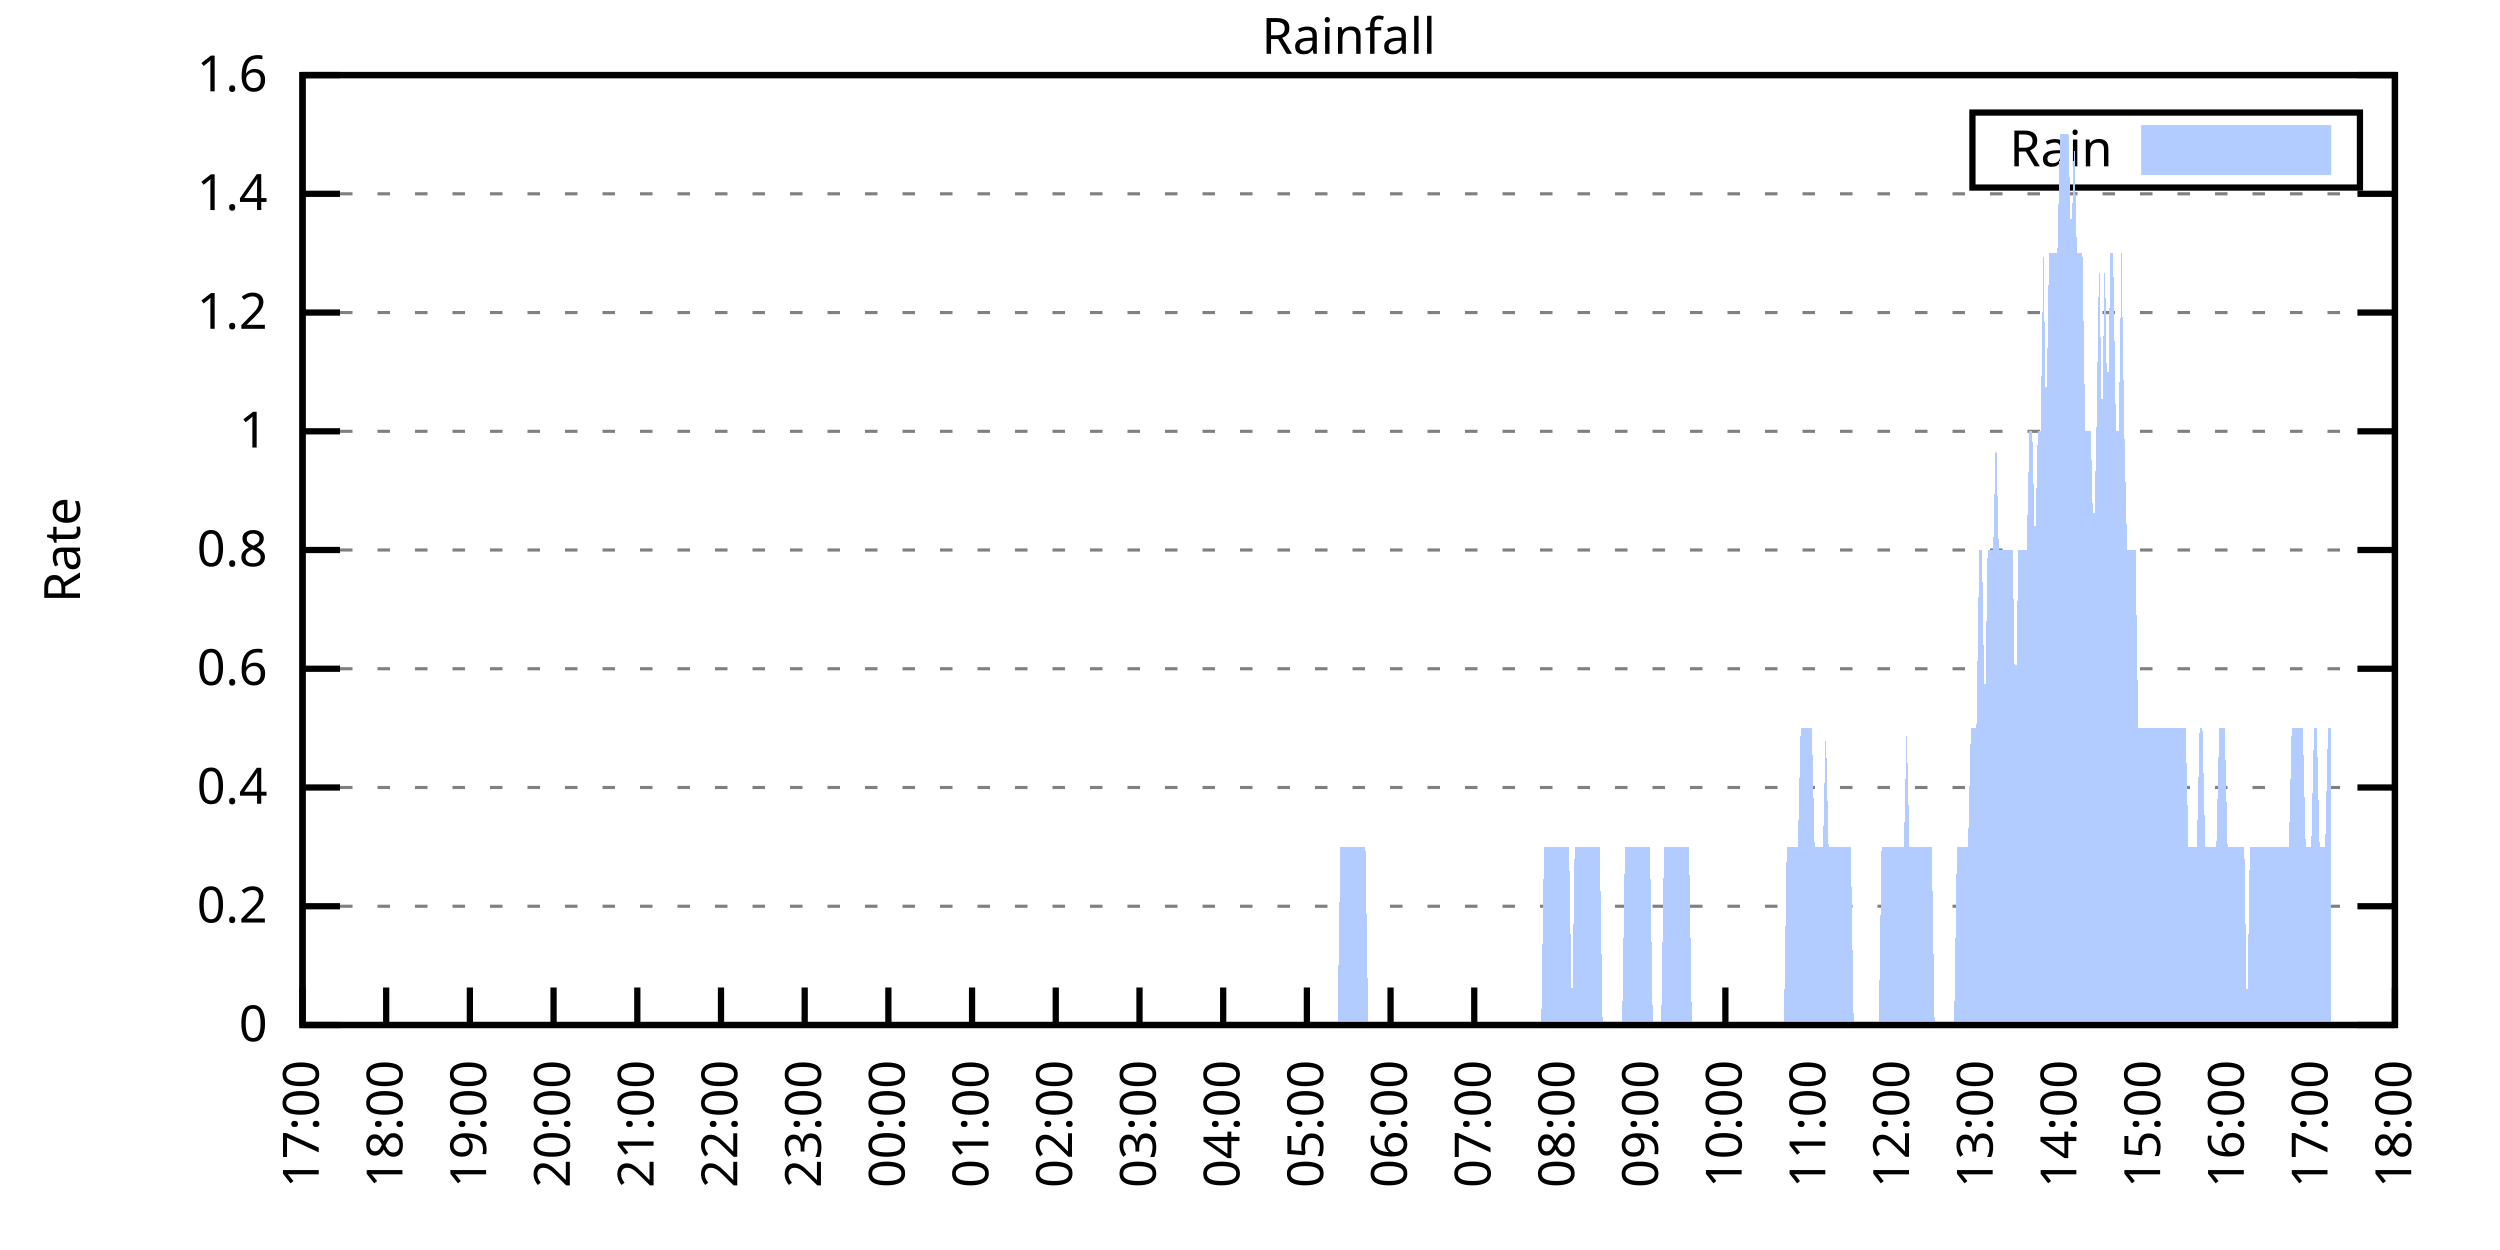
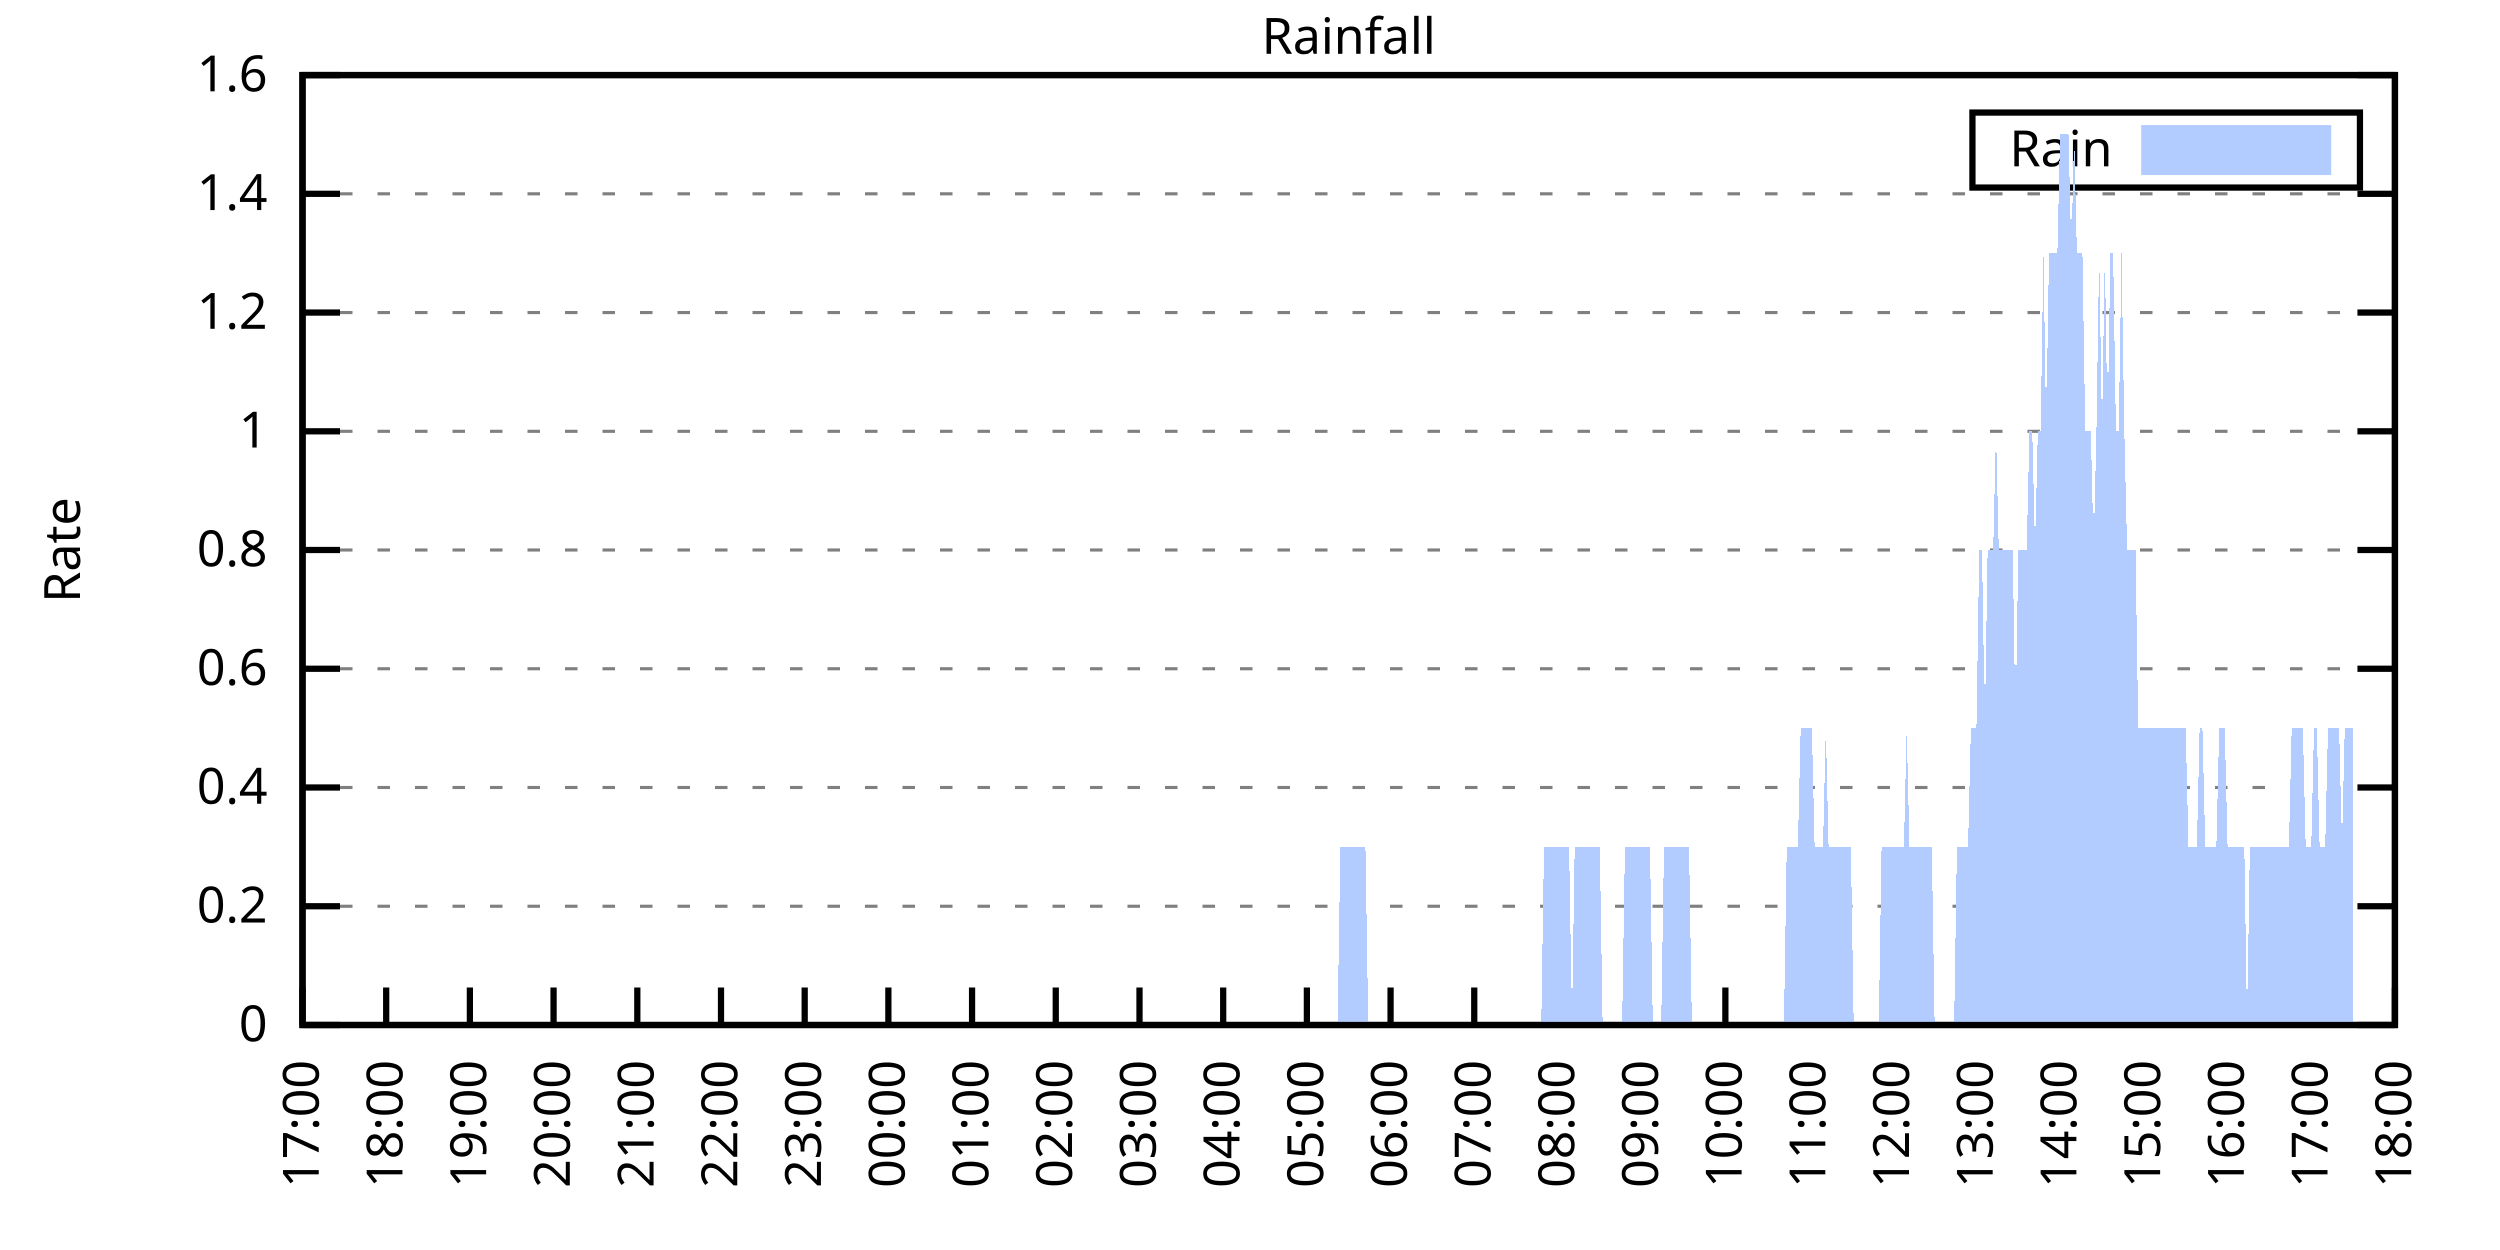
<svg xmlns="http://www.w3.org/2000/svg" xmlns:xlink="http://www.w3.org/1999/xlink" width="400" height="200" viewBox="0 0 400 200">
  <g id="gnuplot_canvas">
    <rect x="0" y="0" width="400" height="200" fill="none" />
    <defs>
      <circle id="gpDot" r="0.5" stroke-width="0.5" stroke="currentColor" />
      <path id="gpPt0" stroke-width="0.333" stroke="currentColor" d="M-1,0 h2 M0,-1 v2" />
      <path id="gpPt1" stroke-width="0.333" stroke="currentColor" d="M-1,-1 L1,1 M1,-1 L-1,1" />
      <path id="gpPt2" stroke-width="0.333" stroke="currentColor" d="M-1,0 L1,0 M0,-1 L0,1 M-1,-1 L1,1 M-1,1 L1,-1" />
      <rect id="gpPt3" stroke-width="0.333" stroke="currentColor" x="-1" y="-1" width="2" height="2" />
      <rect id="gpPt4" stroke-width="0.333" stroke="currentColor" fill="currentColor" x="-1" y="-1" width="2" height="2" />
      <circle id="gpPt5" stroke-width="0.333" stroke="currentColor" cx="0" cy="0" r="1" />
      <use xlink:href="#gpPt5" id="gpPt6" fill="currentColor" stroke="none" />
      <path id="gpPt7" stroke-width="0.333" stroke="currentColor" d="M0,-1.33 L-1.33,0.67 L1.33,0.67 z" />
      <use xlink:href="#gpPt7" id="gpPt8" fill="currentColor" stroke="none" />
      <use xlink:href="#gpPt7" id="gpPt9" stroke="currentColor" transform="rotate(180)" />
      <use xlink:href="#gpPt9" id="gpPt10" fill="currentColor" stroke="none" />
      <use xlink:href="#gpPt3" id="gpPt11" stroke="currentColor" transform="rotate(45)" />
      <use xlink:href="#gpPt11" id="gpPt12" fill="currentColor" stroke="none" />
      <path id="gpPt13" stroke-width="0.333" stroke="currentColor" d="M0,1.330 L1.265,0.411 L0.782,-1.067 L-0.782,-1.076 L-1.265,0.411 z" />
      <use xlink:href="#gpPt13" id="gpPt14" fill="currentColor" stroke="none" />
      <filter id="textbox" filterUnits="objectBoundingBox" x="0" y="0" height="1" width="1">
        <feFlood flood-color="white" flood-opacity="1" result="bgnd" />
        <feComposite in="SourceGraphic" in2="bgnd" operator="atop" />
      </filter>
      <filter id="greybox" filterUnits="objectBoundingBox" x="0" y="0" height="1" width="1">
        <feFlood flood-color="lightgrey" flood-opacity="1" result="grey" />
        <feComposite in="SourceGraphic" in2="grey" operator="atop" />
      </filter>
    </defs>
    <g fill="none" color="white" stroke="currentColor" stroke-width="1.00" stroke-linecap="butt" stroke-linejoin="miter">
</g>
    <g fill="none" color="black" stroke="currentColor" stroke-width="1.00" stroke-linecap="butt" stroke-linejoin="miter">
      <g stroke="none" shape-rendering="crispEdges">
        <polygon fill="rgb(255, 255, 255)" points="48.40,164.00 383.18,164.00 383.18,12.02 48.40,12.02 " />
      </g>
    </g>
    <g fill="none" color="black" stroke="currentColor" stroke-width="1.00" stroke-linecap="butt" stroke-linejoin="miter">
</g>
    <g fill="none" color="black" stroke="black" stroke-width="0.50" stroke-linecap="butt" stroke-linejoin="miter">
</g>
    <g fill="none" color="gray" stroke="currentColor" stroke-width="0.50" stroke-linecap="butt" stroke-linejoin="miter">
      <path stroke="gray" stroke-dasharray="2,4" class="gridline" d="M48.40,164.00 L383.19,164.00  " />
    </g>
    <g fill="none" color="gray" stroke="gray" stroke-width="1.00" stroke-linecap="butt" stroke-linejoin="miter">
</g>
    <g fill="none" color="black" stroke="currentColor" stroke-width="1.00" stroke-linecap="butt" stroke-linejoin="miter">
      <path stroke="black" d="M48.40,164.00 L54.40,164.00 M383.19,164.00 L377.19,164.00  " />
      <g transform="translate(42.80,166.60)" stroke="none" fill="black" font-family="Sans" font-size="8.00" text-anchor="end">
        <text>
          <tspan font-family="Sans"> 0</tspan>
        </text>
      </g>
    </g>
    <g fill="none" color="black" stroke="currentColor" stroke-width="1.00" stroke-linecap="butt" stroke-linejoin="miter">
</g>
    <g fill="none" color="black" stroke="black" stroke-width="0.50" stroke-linecap="butt" stroke-linejoin="miter">
</g>
    <g fill="none" color="gray" stroke="currentColor" stroke-width="0.50" stroke-linecap="butt" stroke-linejoin="miter">
      <path stroke="gray" stroke-dasharray="2,4" class="gridline" d="M48.40,145.00 L383.19,145.00  " />
    </g>
    <g fill="none" color="gray" stroke="gray" stroke-width="1.00" stroke-linecap="butt" stroke-linejoin="miter">
</g>
    <g fill="none" color="black" stroke="currentColor" stroke-width="1.00" stroke-linecap="butt" stroke-linejoin="miter">
      <path stroke="black" d="M48.40,145.00 L54.40,145.00 M383.19,145.00 L377.19,145.00  " />
      <g transform="translate(42.80,147.60)" stroke="none" fill="black" font-family="Sans" font-size="8.00" text-anchor="end">
        <text>
          <tspan font-family="Sans"> 0.2</tspan>
        </text>
      </g>
    </g>
    <g fill="none" color="black" stroke="currentColor" stroke-width="1.00" stroke-linecap="butt" stroke-linejoin="miter">
</g>
    <g fill="none" color="black" stroke="black" stroke-width="0.50" stroke-linecap="butt" stroke-linejoin="miter">
</g>
    <g fill="none" color="gray" stroke="currentColor" stroke-width="0.50" stroke-linecap="butt" stroke-linejoin="miter">
      <path stroke="gray" stroke-dasharray="2,4" class="gridline" d="M48.40,126.00 L383.19,126.00  " />
    </g>
    <g fill="none" color="gray" stroke="gray" stroke-width="1.00" stroke-linecap="butt" stroke-linejoin="miter">
</g>
    <g fill="none" color="black" stroke="currentColor" stroke-width="1.00" stroke-linecap="butt" stroke-linejoin="miter">
      <path stroke="black" d="M48.40,126.00 L54.40,126.00 M383.19,126.00 L377.19,126.00  " />
      <g transform="translate(42.80,128.60)" stroke="none" fill="black" font-family="Sans" font-size="8.00" text-anchor="end">
        <text>
          <tspan font-family="Sans"> 0.4</tspan>
        </text>
      </g>
    </g>
    <g fill="none" color="black" stroke="currentColor" stroke-width="1.00" stroke-linecap="butt" stroke-linejoin="miter">
</g>
    <g fill="none" color="black" stroke="black" stroke-width="0.50" stroke-linecap="butt" stroke-linejoin="miter">
</g>
    <g fill="none" color="gray" stroke="currentColor" stroke-width="0.50" stroke-linecap="butt" stroke-linejoin="miter">
      <path stroke="gray" stroke-dasharray="2,4" class="gridline" d="M48.40,107.00 L383.19,107.00  " />
    </g>
    <g fill="none" color="gray" stroke="gray" stroke-width="1.00" stroke-linecap="butt" stroke-linejoin="miter">
</g>
    <g fill="none" color="black" stroke="currentColor" stroke-width="1.00" stroke-linecap="butt" stroke-linejoin="miter">
      <path stroke="black" d="M48.40,107.00 L54.40,107.00 M383.19,107.00 L377.19,107.00  " />
      <g transform="translate(42.80,109.60)" stroke="none" fill="black" font-family="Sans" font-size="8.00" text-anchor="end">
        <text>
          <tspan font-family="Sans"> 0.6</tspan>
        </text>
      </g>
    </g>
    <g fill="none" color="black" stroke="currentColor" stroke-width="1.00" stroke-linecap="butt" stroke-linejoin="miter">
</g>
    <g fill="none" color="black" stroke="black" stroke-width="0.50" stroke-linecap="butt" stroke-linejoin="miter">
</g>
    <g fill="none" color="gray" stroke="currentColor" stroke-width="0.50" stroke-linecap="butt" stroke-linejoin="miter">
      <path stroke="gray" stroke-dasharray="2,4" class="gridline" d="M48.40,88.00 L383.19,88.00  " />
    </g>
    <g fill="none" color="gray" stroke="gray" stroke-width="1.00" stroke-linecap="butt" stroke-linejoin="miter">
</g>
    <g fill="none" color="black" stroke="currentColor" stroke-width="1.00" stroke-linecap="butt" stroke-linejoin="miter">
      <path stroke="black" d="M48.40,88.00 L54.40,88.00 M383.19,88.00 L377.19,88.00  " />
      <g transform="translate(42.80,90.60)" stroke="none" fill="black" font-family="Sans" font-size="8.00" text-anchor="end">
        <text>
          <tspan font-family="Sans"> 0.8</tspan>
        </text>
      </g>
    </g>
    <g fill="none" color="black" stroke="currentColor" stroke-width="1.00" stroke-linecap="butt" stroke-linejoin="miter">
</g>
    <g fill="none" color="black" stroke="black" stroke-width="0.50" stroke-linecap="butt" stroke-linejoin="miter">
</g>
    <g fill="none" color="gray" stroke="currentColor" stroke-width="0.50" stroke-linecap="butt" stroke-linejoin="miter">
      <path stroke="gray" stroke-dasharray="2,4" class="gridline" d="M48.40,69.01 L383.19,69.01  " />
    </g>
    <g fill="none" color="gray" stroke="gray" stroke-width="1.00" stroke-linecap="butt" stroke-linejoin="miter">
</g>
    <g fill="none" color="black" stroke="currentColor" stroke-width="1.00" stroke-linecap="butt" stroke-linejoin="miter">
      <path stroke="black" d="M48.40,69.01 L54.40,69.01 M383.19,69.01 L377.19,69.01  " />
      <g transform="translate(42.80,71.61)" stroke="none" fill="black" font-family="Sans" font-size="8.00" text-anchor="end">
        <text>
          <tspan font-family="Sans"> 1</tspan>
        </text>
      </g>
    </g>
    <g fill="none" color="black" stroke="currentColor" stroke-width="1.00" stroke-linecap="butt" stroke-linejoin="miter">
</g>
    <g fill="none" color="black" stroke="black" stroke-width="0.50" stroke-linecap="butt" stroke-linejoin="miter">
</g>
    <g fill="none" color="gray" stroke="currentColor" stroke-width="0.50" stroke-linecap="butt" stroke-linejoin="miter">
      <path stroke="gray" stroke-dasharray="2,4" class="gridline" d="M48.40,50.01 L383.19,50.01  " />
    </g>
    <g fill="none" color="gray" stroke="gray" stroke-width="1.00" stroke-linecap="butt" stroke-linejoin="miter">
</g>
    <g fill="none" color="black" stroke="currentColor" stroke-width="1.00" stroke-linecap="butt" stroke-linejoin="miter">
      <path stroke="black" d="M48.40,50.01 L54.40,50.01 M383.19,50.01 L377.19,50.01  " />
      <g transform="translate(42.80,52.61)" stroke="none" fill="black" font-family="Sans" font-size="8.00" text-anchor="end">
        <text>
          <tspan font-family="Sans"> 1.2</tspan>
        </text>
      </g>
    </g>
    <g fill="none" color="black" stroke="currentColor" stroke-width="1.00" stroke-linecap="butt" stroke-linejoin="miter">
</g>
    <g fill="none" color="black" stroke="black" stroke-width="0.50" stroke-linecap="butt" stroke-linejoin="miter">
</g>
    <g fill="none" color="gray" stroke="currentColor" stroke-width="0.50" stroke-linecap="butt" stroke-linejoin="miter">
      <path stroke="gray" stroke-dasharray="2,4" class="gridline" d="M48.40,31.01 L383.19,31.01  " />
    </g>
    <g fill="none" color="gray" stroke="gray" stroke-width="1.00" stroke-linecap="butt" stroke-linejoin="miter">
</g>
    <g fill="none" color="black" stroke="currentColor" stroke-width="1.00" stroke-linecap="butt" stroke-linejoin="miter">
      <path stroke="black" d="M48.40,31.01 L54.40,31.01 M383.19,31.01 L377.19,31.01  " />
      <g transform="translate(42.80,33.61)" stroke="none" fill="black" font-family="Sans" font-size="8.00" text-anchor="end">
        <text>
          <tspan font-family="Sans"> 1.4</tspan>
        </text>
      </g>
    </g>
    <g fill="none" color="black" stroke="currentColor" stroke-width="1.00" stroke-linecap="butt" stroke-linejoin="miter">
</g>
    <g fill="none" color="black" stroke="black" stroke-width="0.50" stroke-linecap="butt" stroke-linejoin="miter">
</g>
    <g fill="none" color="gray" stroke="currentColor" stroke-width="0.50" stroke-linecap="butt" stroke-linejoin="miter">
      <path stroke="gray" stroke-dasharray="2,4" class="gridline" d="M48.40,12.01 L383.19,12.01  " />
    </g>
    <g fill="none" color="gray" stroke="gray" stroke-width="1.00" stroke-linecap="butt" stroke-linejoin="miter">
</g>
    <g fill="none" color="black" stroke="currentColor" stroke-width="1.00" stroke-linecap="butt" stroke-linejoin="miter">
      <path stroke="black" d="M48.40,12.01 L54.40,12.01 M383.19,12.01 L377.19,12.01  " />
      <g transform="translate(42.80,14.61)" stroke="none" fill="black" font-family="Sans" font-size="8.00" text-anchor="end">
        <text>
          <tspan font-family="Sans"> 1.6</tspan>
        </text>
      </g>
    </g>
    <g fill="none" color="black" stroke="currentColor" stroke-width="1.00" stroke-linecap="butt" stroke-linejoin="miter">
      <path stroke="black" d="M48.40,164.00 L48.40,158.00  " />
      <g transform="translate(51.00,169.60) rotate(270.00)" stroke="none" fill="black" font-family="Sans" font-size="8.00" text-anchor="end">
        <text>
          <tspan font-family="Sans">17:00</tspan>
        </text>
      </g>
    </g>
    <g fill="none" color="black" stroke="currentColor" stroke-width="1.00" stroke-linecap="butt" stroke-linejoin="miter">
      <path stroke="black" d="M61.79,164.00 L61.79,158.00  " />
      <g transform="translate(64.39,169.60) rotate(270.00)" stroke="none" fill="black" font-family="Sans" font-size="8.00" text-anchor="end">
        <text>
          <tspan font-family="Sans">18:00</tspan>
        </text>
      </g>
    </g>
    <g fill="none" color="black" stroke="currentColor" stroke-width="1.00" stroke-linecap="butt" stroke-linejoin="miter">
      <path stroke="black" d="M75.18,164.00 L75.18,158.00  " />
      <g transform="translate(77.78,169.60) rotate(270.00)" stroke="none" fill="black" font-family="Sans" font-size="8.00" text-anchor="end">
        <text>
          <tspan font-family="Sans">19:00</tspan>
        </text>
      </g>
    </g>
    <g fill="none" color="black" stroke="currentColor" stroke-width="1.00" stroke-linecap="butt" stroke-linejoin="miter">
      <path stroke="black" d="M88.57,164.00 L88.57,158.00  " />
      <g transform="translate(91.17,169.60) rotate(270.00)" stroke="none" fill="black" font-family="Sans" font-size="8.00" text-anchor="end">
        <text>
          <tspan font-family="Sans">20:00</tspan>
        </text>
      </g>
    </g>
    <g fill="none" color="black" stroke="currentColor" stroke-width="1.00" stroke-linecap="butt" stroke-linejoin="miter">
      <path stroke="black" d="M101.97,164.00 L101.97,158.00  " />
      <g transform="translate(104.57,169.60) rotate(270.00)" stroke="none" fill="black" font-family="Sans" font-size="8.00" text-anchor="end">
        <text>
          <tspan font-family="Sans">21:00</tspan>
        </text>
      </g>
    </g>
    <g fill="none" color="black" stroke="currentColor" stroke-width="1.00" stroke-linecap="butt" stroke-linejoin="miter">
      <path stroke="black" d="M115.36,164.00 L115.36,158.00  " />
      <g transform="translate(117.96,169.60) rotate(270.00)" stroke="none" fill="black" font-family="Sans" font-size="8.00" text-anchor="end">
        <text>
          <tspan font-family="Sans">22:00</tspan>
        </text>
      </g>
    </g>
    <g fill="none" color="black" stroke="currentColor" stroke-width="1.00" stroke-linecap="butt" stroke-linejoin="miter">
      <path stroke="black" d="M128.75,164.00 L128.75,158.00  " />
      <g transform="translate(131.35,169.60) rotate(270.00)" stroke="none" fill="black" font-family="Sans" font-size="8.00" text-anchor="end">
        <text>
          <tspan font-family="Sans">23:00</tspan>
        </text>
      </g>
    </g>
    <g fill="none" color="black" stroke="currentColor" stroke-width="1.00" stroke-linecap="butt" stroke-linejoin="miter">
      <path stroke="black" d="M142.14,164.00 L142.14,158.00  " />
      <g transform="translate(144.74,169.60) rotate(270.00)" stroke="none" fill="black" font-family="Sans" font-size="8.00" text-anchor="end">
        <text>
          <tspan font-family="Sans">00:00</tspan>
        </text>
      </g>
    </g>
    <g fill="none" color="black" stroke="currentColor" stroke-width="1.00" stroke-linecap="butt" stroke-linejoin="miter">
      <path stroke="black" d="M155.53,164.00 L155.53,158.00  " />
      <g transform="translate(158.13,169.60) rotate(270.00)" stroke="none" fill="black" font-family="Sans" font-size="8.00" text-anchor="end">
        <text>
          <tspan font-family="Sans">01:00</tspan>
        </text>
      </g>
    </g>
    <g fill="none" color="black" stroke="currentColor" stroke-width="1.00" stroke-linecap="butt" stroke-linejoin="miter">
      <path stroke="black" d="M168.92,164.00 L168.92,158.00  " />
      <g transform="translate(171.52,169.60) rotate(270.00)" stroke="none" fill="black" font-family="Sans" font-size="8.00" text-anchor="end">
        <text>
          <tspan font-family="Sans">02:00</tspan>
        </text>
      </g>
    </g>
    <g fill="none" color="black" stroke="currentColor" stroke-width="1.00" stroke-linecap="butt" stroke-linejoin="miter">
      <path stroke="black" d="M182.32,164.00 L182.32,158.00  " />
      <g transform="translate(184.92,169.60) rotate(270.00)" stroke="none" fill="black" font-family="Sans" font-size="8.00" text-anchor="end">
        <text>
          <tspan font-family="Sans">03:00</tspan>
        </text>
      </g>
    </g>
    <g fill="none" color="black" stroke="currentColor" stroke-width="1.00" stroke-linecap="butt" stroke-linejoin="miter">
      <path stroke="black" d="M195.71,164.00 L195.71,158.00  " />
      <g transform="translate(198.31,169.60) rotate(270.00)" stroke="none" fill="black" font-family="Sans" font-size="8.00" text-anchor="end">
        <text>
          <tspan font-family="Sans">04:00</tspan>
        </text>
      </g>
    </g>
    <g fill="none" color="black" stroke="currentColor" stroke-width="1.00" stroke-linecap="butt" stroke-linejoin="miter">
      <path stroke="black" d="M209.10,164.00 L209.10,158.00  " />
      <g transform="translate(211.70,169.60) rotate(270.00)" stroke="none" fill="black" font-family="Sans" font-size="8.00" text-anchor="end">
        <text>
          <tspan font-family="Sans">05:00</tspan>
        </text>
      </g>
    </g>
    <g fill="none" color="black" stroke="currentColor" stroke-width="1.00" stroke-linecap="butt" stroke-linejoin="miter">
      <path stroke="black" d="M222.49,164.00 L222.49,158.00  " />
      <g transform="translate(225.09,169.60) rotate(270.00)" stroke="none" fill="black" font-family="Sans" font-size="8.00" text-anchor="end">
        <text>
          <tspan font-family="Sans">06:00</tspan>
        </text>
      </g>
    </g>
    <g fill="none" color="black" stroke="currentColor" stroke-width="1.00" stroke-linecap="butt" stroke-linejoin="miter">
      <path stroke="black" d="M235.88,164.00 L235.88,158.00  " />
      <g transform="translate(238.48,169.60) rotate(270.00)" stroke="none" fill="black" font-family="Sans" font-size="8.00" text-anchor="end">
        <text>
          <tspan font-family="Sans">07:00</tspan>
        </text>
      </g>
    </g>
    <g fill="none" color="black" stroke="currentColor" stroke-width="1.00" stroke-linecap="butt" stroke-linejoin="miter">
      <path stroke="black" d="M249.27,164.00 L249.27,158.00  " />
      <g transform="translate(251.87,169.60) rotate(270.00)" stroke="none" fill="black" font-family="Sans" font-size="8.00" text-anchor="end">
        <text>
          <tspan font-family="Sans">08:00</tspan>
        </text>
      </g>
    </g>
    <g fill="none" color="black" stroke="currentColor" stroke-width="1.00" stroke-linecap="butt" stroke-linejoin="miter">
      <path stroke="black" d="M262.67,164.00 L262.67,158.00  " />
      <g transform="translate(265.27,169.60) rotate(270.00)" stroke="none" fill="black" font-family="Sans" font-size="8.00" text-anchor="end">
        <text>
          <tspan font-family="Sans">09:00</tspan>
        </text>
      </g>
    </g>
    <g fill="none" color="black" stroke="currentColor" stroke-width="1.00" stroke-linecap="butt" stroke-linejoin="miter">
      <path stroke="black" d="M276.06,164.00 L276.06,158.00  " />
      <g transform="translate(278.66,169.60) rotate(270.00)" stroke="none" fill="black" font-family="Sans" font-size="8.00" text-anchor="end">
        <text>
          <tspan font-family="Sans">10:00</tspan>
        </text>
      </g>
    </g>
    <g fill="none" color="black" stroke="currentColor" stroke-width="1.00" stroke-linecap="butt" stroke-linejoin="miter">
      <path stroke="black" d="M289.45,164.00 L289.45,158.00  " />
      <g transform="translate(292.05,169.60) rotate(270.00)" stroke="none" fill="black" font-family="Sans" font-size="8.00" text-anchor="end">
        <text>
          <tspan font-family="Sans">11:00</tspan>
        </text>
      </g>
    </g>
    <g fill="none" color="black" stroke="currentColor" stroke-width="1.00" stroke-linecap="butt" stroke-linejoin="miter">
      <path stroke="black" d="M302.84,164.00 L302.84,158.00  " />
      <g transform="translate(305.44,169.60) rotate(270.00)" stroke="none" fill="black" font-family="Sans" font-size="8.00" text-anchor="end">
        <text>
          <tspan font-family="Sans">12:00</tspan>
        </text>
      </g>
    </g>
    <g fill="none" color="black" stroke="currentColor" stroke-width="1.00" stroke-linecap="butt" stroke-linejoin="miter">
      <path stroke="black" d="M316.23,164.00 L316.23,158.00  " />
      <g transform="translate(318.83,169.60) rotate(270.00)" stroke="none" fill="black" font-family="Sans" font-size="8.00" text-anchor="end">
        <text>
          <tspan font-family="Sans">13:00</tspan>
        </text>
      </g>
    </g>
    <g fill="none" color="black" stroke="currentColor" stroke-width="1.00" stroke-linecap="butt" stroke-linejoin="miter">
      <path stroke="black" d="M329.62,164.00 L329.62,158.00  " />
      <g transform="translate(332.22,169.60) rotate(270.00)" stroke="none" fill="black" font-family="Sans" font-size="8.00" text-anchor="end">
        <text>
          <tspan font-family="Sans">14:00</tspan>
        </text>
      </g>
    </g>
    <g fill="none" color="black" stroke="currentColor" stroke-width="1.00" stroke-linecap="butt" stroke-linejoin="miter">
      <path stroke="black" d="M343.02,164.00 L343.02,158.00  " />
      <g transform="translate(345.62,169.60) rotate(270.00)" stroke="none" fill="black" font-family="Sans" font-size="8.00" text-anchor="end">
        <text>
          <tspan font-family="Sans">15:00</tspan>
        </text>
      </g>
    </g>
    <g fill="none" color="black" stroke="currentColor" stroke-width="1.00" stroke-linecap="butt" stroke-linejoin="miter">
      <path stroke="black" d="M356.41,164.00 L356.41,158.00  " />
      <g transform="translate(359.01,169.60) rotate(270.00)" stroke="none" fill="black" font-family="Sans" font-size="8.00" text-anchor="end">
        <text>
          <tspan font-family="Sans">16:00</tspan>
        </text>
      </g>
    </g>
    <g fill="none" color="black" stroke="currentColor" stroke-width="1.00" stroke-linecap="butt" stroke-linejoin="miter">
      <path stroke="black" d="M369.80,164.00 L369.80,158.00  " />
      <g transform="translate(372.40,169.60) rotate(270.00)" stroke="none" fill="black" font-family="Sans" font-size="8.00" text-anchor="end">
        <text>
          <tspan font-family="Sans">17:00</tspan>
        </text>
      </g>
    </g>
    <g fill="none" color="black" stroke="currentColor" stroke-width="1.00" stroke-linecap="butt" stroke-linejoin="miter">
      <path stroke="black" d="M383.19,164.00 L383.19,158.00  " />
      <g transform="translate(385.79,169.60) rotate(270.00)" stroke="none" fill="black" font-family="Sans" font-size="8.00" text-anchor="end">
        <text>
          <tspan font-family="Sans">18:00</tspan>
        </text>
      </g>
    </g>
    <g fill="none" color="black" stroke="currentColor" stroke-width="1.00" stroke-linecap="butt" stroke-linejoin="miter">
</g>
    <g fill="none" color="black" stroke="currentColor" stroke-width="1.00" stroke-linecap="butt" stroke-linejoin="miter">
      <path stroke="black" d="M48.40,12.01 L48.40,164.00 L383.19,164.00 L383.19,12.01 L48.40,12.01 Z  " />
    </g>
    <g fill="none" color="black" stroke="currentColor" stroke-width="1.00" stroke-linecap="butt" stroke-linejoin="miter">
</g>
    <g fill="none" color="black" stroke="currentColor" stroke-width="1.00" stroke-linecap="butt" stroke-linejoin="miter">
      <path stroke="black" d="M315.59,30.01 L315.59,18.01 L377.59,18.01 L377.59,30.01 L315.59,30.01 Z  " />
    </g>
    <g id="Rainfall_plot_1">
      <g fill="none" color="white" stroke="black" stroke-width="2.00" stroke-linecap="butt" stroke-linejoin="miter">
</g>
      <g fill="none" color="black" stroke="currentColor" stroke-width="2.00" stroke-linecap="butt" stroke-linejoin="miter">
        <g transform="translate(337.99,26.61)" stroke="none" fill="black" font-family="Sans" font-size="8.00" text-anchor="end">
          <text>
            <tspan font-family="Sans">Rain</tspan>
          </text>
        </g>
      </g>
      <g fill="none" color="black" stroke="currentColor" stroke-width="2.00" stroke-linecap="butt" stroke-linejoin="miter">
        <g stroke="none" shape-rendering="crispEdges">
          <polygon fill="rgb(178, 204, 255)" points="343.59,27.01 371.99,27.01 371.99,21.01 343.59,21.01 " />
        </g>
        <path stroke="rgb(178, 204, 255)" d="M343.59,27.01 L371.99,27.01 L371.99,21.01 L343.59,21.01 L343.59,27.01 Z  " />
      </g>
      <g fill="none" color="black" stroke="currentColor" stroke-width="2.00" stroke-linecap="butt" stroke-linejoin="miter">
        <g stroke="none" shape-rendering="crispEdges">
-           <polygon fill="rgb(178, 204, 255)" points="51.97,164.00 52.42,164.00 52.86,164.00 53.31,164.00 53.76,164.00 54.20,164.00 54.65,164.00 55.10,164.00 55.54,164.00 55.99,164.00 56.43,164.00 56.88,164.00 57.33,164.00 57.77,164.00 58.22,164.00 58.67,164.00 59.11,164.00 59.56,164.00 60.01,164.00 60.45,164.00 60.90,164.00 61.35,164.00 61.79,164.00 62.24,164.00 62.68,164.00 63.13,164.00 63.58,164.00 64.02,164.00 64.47,164.00 64.92,164.00 65.36,164.00 65.81,164.00 66.26,164.00 66.70,164.00 67.15,164.00 67.59,164.00 68.04,164.00 68.49,164.00 68.93,164.00 69.38,164.00 69.83,164.00 70.27,164.00 70.72,164.00 71.17,164.00 71.61,164.00 72.06,164.00 72.50,164.00 72.95,164.00 73.40,164.00 73.84,164.00 74.29,164.00 74.74,164.00 75.18,164.00 75.63,164.00 76.08,164.00 76.52,164.00 76.97,164.00 77.42,164.00 77.86,164.00 78.31,164.00 78.75,164.00 79.20,164.00 79.65,164.00 80.09,164.00 80.54,164.00 80.99,164.00 81.43,164.00 81.88,164.00 82.33,164.00 82.77,164.00 83.22,164.00 83.66,164.00 84.11,164.00 84.56,164.00 85.00,164.00 85.45,164.00 85.90,164.00 86.34,164.00 86.79,164.00 87.24,164.00 87.68,164.00 88.13,164.00 88.57,164.00 89.02,164.00 89.47,164.00 89.91,164.00 90.36,164.00 90.81,164.00 91.25,164.00 91.70,164.00 92.15,164.00 92.59,164.00 93.04,164.00 93.49,164.00 93.93,164.00 94.38,164.00 94.82,164.00 95.27,164.00 95.72,164.00 96.16,164.00 96.61,164.00 97.06,164.00 97.50,164.00 97.95,164.00 98.40,164.00 98.84,164.00 99.29,164.00 99.73,164.00 100.18,164.00 100.63,164.00 101.07,164.00 101.52,164.00 101.97,164.00 102.41,164.00 102.86,164.00 103.31,164.00 103.75,164.00 104.20,164.00 104.64,164.00 105.09,164.00 105.54,164.00 105.98,164.00 106.43,164.00 106.88,164.00 107.32,164.00 107.77,164.00 108.22,164.00 108.66,164.00 109.11,164.00 109.55,164.00 110.00,164.00 110.45,164.00 110.89,164.00 111.34,164.00 111.79,164.00 112.23,164.00 112.68,164.00 113.13,164.00 113.57,164.00 114.02,164.00 114.47,164.00 114.91,164.00 115.36,164.00 115.80,164.00 116.25,164.00 116.70,164.00 117.14,164.00 117.59,164.00 118.04,164.00 118.48,164.00 118.93,164.00 119.38,164.00 119.82,164.00 120.27,164.00 120.71,164.00 121.16,164.00 121.61,164.00 122.05,164.00 122.50,164.00 122.95,164.00 123.39,164.00 123.84,164.00 124.29,164.00 124.73,164.00 125.18,164.00 125.62,164.00 126.07,164.00 126.52,164.00 126.96,164.00 127.41,164.00 127.86,164.00 128.30,164.00 128.75,164.00 129.20,164.00 129.64,164.00 130.09,164.00 130.54,164.00 130.98,164.00 131.43,164.00 131.87,164.00 132.32,164.00 132.77,164.00 133.21,164.00 133.66,164.00 134.11,164.00 134.55,164.00 135.00,164.00 135.45,164.00 135.89,164.00 136.34,164.00 136.78,164.00 137.23,164.00 137.68,164.00 138.12,164.00 138.57,164.00 139.02,164.00 139.46,164.00 139.91,164.00 140.36,164.00 140.80,164.00 141.25,164.00 141.69,164.00 142.14,164.00 142.59,164.00 143.03,164.00 143.48,164.00 143.93,164.00 144.37,164.00 144.82,164.00 145.27,164.00 145.71,164.00 146.16,164.00 146.61,164.00 147.05,164.00 147.50,164.00 147.94,164.00 148.39,164.00 148.84,164.00 149.28,164.00 149.73,164.00 150.18,164.00 150.62,164.00 151.07,164.00 151.52,164.00 151.96,164.00 152.41,164.00 152.85,164.00 153.30,164.00 153.75,164.00 154.19,164.00 154.64,164.00 155.09,164.00 155.53,164.00 155.98,164.00 156.43,164.00 156.87,164.00 157.32,164.00 157.76,164.00 158.21,164.00 158.66,164.00 159.10,164.00 159.55,164.00 160.00,164.00 160.44,164.00 160.89,164.00 161.34,164.00 161.78,164.00 162.23,164.00 162.67,164.00 163.12,164.00 163.57,164.00 164.01,164.00 164.46,164.00 164.91,164.00 165.35,164.00 165.80,164.00 166.25,164.00 166.69,164.00 167.14,164.00 167.59,164.00 168.03,164.00 168.48,164.00 168.92,164.00 169.37,164.00 169.82,164.00 170.26,164.00 170.71,164.00 171.16,164.00 171.60,164.00 172.05,164.00 172.50,164.00 172.94,164.00 173.39,164.00 173.83,164.00 174.28,164.00 174.73,164.00 175.17,164.00 175.62,164.00 176.07,164.00 176.51,164.00 176.96,164.00 177.41,164.00 177.85,164.00 178.30,164.00 178.74,164.00 179.19,164.00 179.64,164.00 180.08,164.00 180.53,164.00 180.98,164.00 181.42,164.00 181.87,164.00 182.32,164.00 182.76,164.00 183.21,164.00 183.66,164.00 184.10,164.00 184.55,164.00 184.99,164.00 185.44,164.00 185.89,164.00 186.33,164.00 186.78,164.00 187.23,164.00 187.67,164.00 188.12,164.00 188.57,164.00 189.01,164.00 189.46,164.00 189.90,164.00 190.35,164.00 190.80,164.00 191.24,164.00 191.69,164.00 192.14,164.00 192.58,164.00 193.03,164.00 193.48,164.00 193.92,164.00 194.37,164.00 194.81,164.00 195.26,164.00 195.71,164.00 196.15,164.00 196.60,164.00 197.05,164.00 197.49,164.00 197.94,164.00 198.39,164.00 198.83,164.00 199.28,164.00 199.73,164.00 200.17,164.00 200.62,164.00 201.06,164.00 201.51,164.00 201.96,164.00 202.40,164.00 202.85,164.00 203.30,164.00 203.74,164.00 204.19,164.00 204.64,164.00 205.08,164.00 205.53,164.00 205.97,164.00 206.42,164.00 206.87,164.00 207.31,164.00 207.76,164.00 208.21,164.00 208.65,164.00 209.10,164.00 209.55,164.00 209.99,164.00 210.44,164.00 210.88,164.00 211.33,164.00 211.78,164.00 212.22,164.00 212.67,164.00 213.12,164.00 213.56,164.00 214.01,164.00 214.46,135.50 214.90,135.50 215.35,135.50 215.80,135.50 216.24,135.50 216.69,135.50 217.13,135.50 217.58,135.50 218.03,135.50 218.47,135.50 218.92,164.00 219.37,164.00 219.81,164.00 220.26,164.00 220.71,164.00 221.15,164.00 221.60,164.00 222.04,164.00 222.49,164.00 222.94,164.00 223.38,164.00 223.83,164.00 224.28,164.00 224.72,164.00 225.17,164.00 225.62,164.00 226.06,164.00 226.51,164.00 226.95,164.00 227.40,164.00 227.85,164.00 228.29,164.00 228.74,164.00 229.19,164.00 229.63,164.00 230.08,164.00 230.53,164.00 230.97,164.00 231.42,164.00 231.86,164.00 232.31,164.00 232.76,164.00 233.20,164.00 233.65,164.00 234.10,164.00 234.54,164.00 234.99,164.00 235.44,164.00 235.88,164.00 236.33,164.00 236.78,164.00 237.22,164.00 237.67,164.00 238.11,164.00 238.56,164.00 239.01,164.00 239.45,164.00 239.90,164.00 240.35,164.00 240.79,164.00 241.24,164.00 241.69,164.00 242.13,164.00 242.58,164.00 243.02,164.00 243.47,164.00 243.92,164.00 244.36,164.00 244.81,164.00 245.26,164.00 245.70,164.00 246.15,164.00 246.60,164.00 247.04,135.50 247.49,135.50 247.93,135.50 248.38,135.50 248.83,135.50 249.27,135.50 249.72,135.50 250.17,135.50 250.61,135.50 251.06,135.50 251.51,164.00 251.95,135.50 252.40,135.50 252.85,135.50 253.29,135.50 253.74,135.50 254.18,135.50 254.63,135.50 255.08,135.50 255.52,135.50 255.97,135.50 256.42,164.00 256.86,164.00 257.31,164.00 257.76,164.00 258.20,164.00 258.65,164.00 259.09,164.00 259.54,164.00 259.99,135.50 260.43,135.50 260.88,135.50 261.33,135.50 261.77,135.50 262.22,135.50 262.67,135.50 263.11,135.50 263.56,135.50 264.00,135.50 264.45,164.00 264.90,164.00 265.34,164.00 265.79,164.00 266.24,135.50 266.68,135.50 267.13,135.50 267.58,135.50 268.02,135.50 268.47,135.50 268.92,135.50 269.36,135.50 269.81,135.50 270.25,135.50 270.70,164.00 271.15,164.00 271.59,164.00 272.04,164.00 272.49,164.00 272.93,164.00 273.38,164.00 273.83,164.00 274.27,164.00 274.72,164.00 275.16,164.00 275.61,164.00 276.06,164.00 276.50,164.00 276.95,164.00 277.40,164.00 277.84,164.00 278.29,164.00 278.74,164.00 279.18,164.00 279.63,164.00 280.07,164.00 280.52,164.00 280.97,164.00 281.41,164.00 281.86,164.00 282.31,164.00 282.75,164.00 283.20,164.00 283.65,164.00 284.09,164.00 284.54,164.00 284.98,164.00 285.43,164.00 285.88,135.50 286.32,135.50 286.77,135.50 287.22,135.50 287.66,135.50 288.11,116.50 288.56,116.50 289.00,116.50 289.45,116.50 289.90,116.50 290.34,135.50 290.79,135.50 291.23,135.50 291.68,135.50 292.13,116.50 292.57,135.50 293.02,135.50 293.47,135.50 293.91,135.50 294.36,135.50 294.81,135.50 295.25,135.50 295.70,135.50 296.14,135.50 296.59,164.00 297.04,164.00 297.48,164.00 297.93,164.00 298.38,164.00 298.82,164.00 299.27,164.00 299.72,164.00 300.16,164.00 300.61,164.00 301.05,135.50 301.50,135.50 301.95,135.50 302.39,135.50 302.84,135.50 303.29,135.50 303.73,135.50 304.18,135.50 304.63,135.50 305.07,116.50 305.52,135.50 305.97,135.50 306.41,135.50 306.86,135.50 307.30,135.50 307.75,135.50 308.20,135.50 308.64,135.50 309.09,135.50 309.54,164.00 309.98,164.00 310.43,164.00 310.88,164.00 311.32,164.00 311.77,164.00 312.21,164.00 312.66,164.00 313.11,135.50 313.55,135.50 314.00,135.50 314.45,135.50 314.89,135.50 315.34,116.50 315.79,116.50 316.23,116.50 316.68,88.00 317.12,88.00 317.57,116.50 318.02,88.00 318.46,88.00 318.91,88.00 319.36,69.01 319.80,88.00 320.25,88.00 320.70,88.00 321.14,88.00 321.59,88.00 322.04,88.00 322.48,116.50 322.93,88.00 323.37,88.00 323.82,88.00 324.27,88.00 324.71,69.01 325.16,69.01 325.61,88.00 326.05,69.01 326.50,69.01 326.95,40.51 327.39,69.01 327.84,40.51 328.28,40.51 328.73,40.51 329.18,40.51 329.62,21.51 330.07,21.51 330.52,21.51 330.96,21.51 331.41,40.51 331.86,21.51 332.30,40.51 332.75,40.51 333.19,40.51 333.64,69.01 334.09,69.01 334.53,69.01 334.98,88.00 335.43,69.01 335.87,40.51 336.32,69.01 336.77,40.51 337.21,69.01 337.66,40.51 338.10,40.51 338.55,69.01 339.00,69.01 339.44,40.51 339.89,69.01 340.34,88.00 340.78,88.00 341.23,88.00 341.68,88.00 342.12,116.50 342.57,116.50 343.02,116.50 343.46,116.50 343.91,116.50 344.35,116.50 344.80,116.50 345.25,116.50 345.69,116.50 346.14,116.50 346.59,116.50 347.03,116.50 347.48,116.50 347.93,116.50 348.37,116.50 348.82,116.50 349.26,116.50 349.71,116.50 350.16,135.50 350.60,135.50 351.05,135.50 351.50,135.50 351.94,116.50 352.39,116.50 352.84,135.50 353.28,135.50 353.73,135.50 354.17,135.50 354.62,135.50 355.07,116.50 355.51,116.50 355.96,116.50 356.41,135.50 356.85,135.50 357.30,135.50 357.75,135.50 358.19,135.50 358.64,135.50 359.09,135.50 359.53,164.00 359.98,135.50 360.42,135.50 360.87,135.50 361.32,135.50 361.76,135.50 362.21,135.50 362.66,135.50 363.10,135.50 363.55,135.50 364.00,135.50 364.44,135.50 364.89,135.50 365.33,135.50 365.78,135.50 366.23,135.50 366.67,116.50 367.12,116.50 367.57,116.50 368.01,116.50 368.46,116.50 368.91,135.50 369.35,135.50 369.80,135.50 370.24,116.50 370.69,116.50 371.14,135.50 371.58,135.50 372.03,135.50 372.48,116.50 372.92,116.50 372.92,164.00 51.97,164.00 " />
+           <polygon fill="rgb(178, 204, 255)" points="55.54,164.00 55.99,164.00 56.43,164.00 56.88,164.00 57.33,164.00 57.77,164.00 58.22,164.00 58.67,164.00 59.11,164.00 59.56,164.00 60.01,164.00 60.45,164.00 60.90,164.00 61.35,164.00 61.79,164.00 62.24,164.00 62.68,164.00 63.13,164.00 63.58,164.00 64.02,164.00 64.47,164.00 64.92,164.00 65.36,164.00 65.81,164.00 66.26,164.00 66.70,164.00 67.15,164.00 67.59,164.00 68.04,164.00 68.49,164.00 68.93,164.00 69.38,164.00 69.83,164.00 70.27,164.00 70.72,164.00 71.17,164.00 71.61,164.00 72.06,164.00 72.50,164.00 72.95,164.00 73.40,164.00 73.84,164.00 74.29,164.00 74.74,164.00 75.18,164.00 75.63,164.00 76.08,164.00 76.52,164.00 76.97,164.00 77.42,164.00 77.86,164.00 78.31,164.00 78.75,164.00 79.20,164.00 79.65,164.00 80.09,164.00 80.54,164.00 80.99,164.00 81.43,164.00 81.88,164.00 82.33,164.00 82.77,164.00 83.22,164.00 83.66,164.00 84.11,164.00 84.56,164.00 85.00,164.00 85.45,164.00 85.90,164.00 86.34,164.00 86.79,164.00 87.24,164.00 87.68,164.00 88.13,164.00 88.57,164.00 89.02,164.00 89.47,164.00 89.91,164.00 90.36,164.00 90.81,164.00 91.25,164.00 91.70,164.00 92.15,164.00 92.59,164.00 93.04,164.00 93.49,164.00 93.93,164.00 94.38,164.00 94.82,164.00 95.27,164.00 95.72,164.00 96.16,164.00 96.61,164.00 97.06,164.00 97.50,164.00 97.95,164.00 98.40,164.00 98.84,164.00 99.29,164.00 99.73,164.00 100.18,164.00 100.63,164.00 101.07,164.00 101.52,164.00 101.97,164.00 102.41,164.00 102.86,164.00 103.31,164.00 103.75,164.00 104.20,164.00 104.64,164.00 105.09,164.00 105.54,164.00 105.98,164.00 106.43,164.00 106.88,164.00 107.32,164.00 107.77,164.00 108.22,164.00 108.66,164.00 109.11,164.00 109.55,164.00 110.00,164.00 110.45,164.00 110.89,164.00 111.34,164.00 111.79,164.00 112.23,164.00 112.68,164.00 113.13,164.00 113.57,164.00 114.02,164.00 114.47,164.00 114.91,164.00 115.36,164.00 115.80,164.00 116.25,164.00 116.70,164.00 117.14,164.00 117.59,164.00 118.04,164.00 118.48,164.00 118.93,164.00 119.38,164.00 119.82,164.00 120.27,164.00 120.71,164.00 121.16,164.00 121.61,164.00 122.05,164.00 122.50,164.00 122.95,164.00 123.39,164.00 123.84,164.00 124.29,164.00 124.73,164.00 125.18,164.00 125.62,164.00 126.07,164.00 126.52,164.00 126.96,164.00 127.41,164.00 127.86,164.00 128.30,164.00 128.75,164.00 129.20,164.00 129.64,164.00 130.09,164.00 130.54,164.00 130.98,164.00 131.43,164.00 131.87,164.00 132.32,164.00 132.77,164.00 133.21,164.00 133.66,164.00 134.11,164.00 134.55,164.00 135.00,164.00 135.45,164.00 135.89,164.00 136.34,164.00 136.78,164.00 137.23,164.00 137.68,164.00 138.12,164.00 138.57,164.00 139.02,164.00 139.46,164.00 139.91,164.00 140.36,164.00 140.80,164.00 141.25,164.00 141.69,164.00 142.14,164.00 142.59,164.00 143.03,164.00 143.48,164.00 143.93,164.00 144.37,164.00 144.82,164.00 145.27,164.00 145.71,164.00 146.16,164.00 146.61,164.00 147.05,164.00 147.50,164.00 147.94,164.00 148.39,164.00 148.84,164.00 149.28,164.00 149.73,164.00 150.18,164.00 150.62,164.00 151.07,164.00 151.52,164.00 151.96,164.00 152.41,164.00 152.85,164.00 153.30,164.00 153.75,164.00 154.19,164.00 154.64,164.00 155.09,164.00 155.53,164.00 155.98,164.00 156.43,164.00 156.87,164.00 157.32,164.00 157.76,164.00 158.21,164.00 158.66,164.00 159.10,164.00 159.55,164.00 160.00,164.00 160.44,164.00 160.89,164.00 161.34,164.00 161.78,164.00 162.23,164.00 162.67,164.00 163.12,164.00 163.57,164.00 164.01,164.00 164.46,164.00 164.91,164.00 165.35,164.00 165.80,164.00 166.25,164.00 166.69,164.00 167.14,164.00 167.59,164.00 168.03,164.00 168.48,164.00 168.92,164.00 169.37,164.00 169.82,164.00 170.26,164.00 170.71,164.00 171.16,164.00 171.60,164.00 172.05,164.00 172.50,164.00 172.94,164.00 173.39,164.00 173.83,164.00 174.28,164.00 174.73,164.00 175.17,164.00 175.62,164.00 176.07,164.00 176.51,164.00 176.96,164.00 177.41,164.00 177.85,164.00 178.30,164.00 178.74,164.00 179.19,164.00 179.64,164.00 180.08,164.00 180.53,164.00 180.98,164.00 181.42,164.00 181.87,164.00 182.32,164.00 182.76,164.00 183.21,164.00 183.66,164.00 184.10,164.00 184.55,164.00 184.99,164.00 185.44,164.00 185.89,164.00 186.33,164.00 186.78,164.00 187.23,164.00 187.67,164.00 188.12,164.00 188.57,164.00 189.01,164.00 189.46,164.00 189.90,164.00 190.35,164.00 190.80,164.00 191.24,164.00 191.69,164.00 192.14,164.00 192.58,164.00 193.03,164.00 193.48,164.00 193.92,164.00 194.37,164.00 194.81,164.00 195.26,164.00 195.71,164.00 196.15,164.00 196.60,164.00 197.05,164.00 197.49,164.00 197.94,164.00 198.39,164.00 198.83,164.00 199.28,164.00 199.73,164.00 200.17,164.00 200.62,164.00 201.06,164.00 201.51,164.00 201.96,164.00 202.40,164.00 202.85,164.00 203.30,164.00 203.74,164.00 204.19,164.00 204.64,164.00 205.08,164.00 205.53,164.00 205.97,164.00 206.42,164.00 206.87,164.00 207.31,164.00 207.76,164.00 208.21,164.00 208.65,164.00 209.10,164.00 209.55,164.00 209.99,164.00 210.44,164.00 210.88,164.00 211.33,164.00 211.78,164.00 212.22,164.00 212.67,164.00 213.12,164.00 213.56,164.00 214.01,164.00 214.46,135.50 214.90,135.50 215.35,135.50 215.80,135.50 216.24,135.50 216.69,135.50 217.13,135.50 217.58,135.50 218.03,135.50 218.47,135.50 218.92,164.00 219.37,164.00 219.81,164.00 220.26,164.00 220.71,164.00 221.15,164.00 221.60,164.00 222.04,164.00 222.49,164.00 222.94,164.00 223.38,164.00 223.83,164.00 224.28,164.00 224.72,164.00 225.17,164.00 225.62,164.00 226.06,164.00 226.51,164.00 226.95,164.00 227.40,164.00 227.85,164.00 228.29,164.00 228.74,164.00 229.19,164.00 229.63,164.00 230.08,164.00 230.53,164.00 230.97,164.00 231.42,164.00 231.86,164.00 232.31,164.00 232.76,164.00 233.20,164.00 233.65,164.00 234.10,164.00 234.54,164.00 234.99,164.00 235.44,164.00 235.88,164.00 236.33,164.00 236.78,164.00 237.22,164.00 237.67,164.00 238.11,164.00 238.56,164.00 239.01,164.00 239.45,164.00 239.90,164.00 240.35,164.00 240.79,164.00 241.24,164.00 241.69,164.00 242.13,164.00 242.58,164.00 243.02,164.00 243.47,164.00 243.92,164.00 244.36,164.00 244.81,164.00 245.26,164.00 245.70,164.00 246.15,164.00 246.60,164.00 247.04,135.50 247.49,135.50 247.93,135.50 248.38,135.50 248.83,135.50 249.27,135.50 249.72,135.50 250.17,135.50 250.61,135.50 251.06,135.50 251.51,164.00 251.95,135.50 252.40,135.50 252.85,135.50 253.29,135.50 253.74,135.50 254.18,135.50 254.63,135.50 255.08,135.50 255.52,135.50 255.97,135.50 256.42,164.00 256.86,164.00 257.31,164.00 257.76,164.00 258.20,164.00 258.65,164.00 259.09,164.00 259.54,164.00 259.99,135.50 260.43,135.50 260.88,135.50 261.33,135.50 261.77,135.50 262.22,135.50 262.67,135.50 263.11,135.50 263.56,135.50 264.00,135.50 264.45,164.00 264.90,164.00 265.34,164.00 265.79,164.00 266.24,135.50 266.68,135.50 267.13,135.50 267.58,135.50 268.02,135.50 268.47,135.50 268.92,135.50 269.36,135.50 269.81,135.50 270.25,135.50 270.70,164.00 271.15,164.00 271.59,164.00 272.04,164.00 272.49,164.00 272.93,164.00 273.38,164.00 273.83,164.00 274.27,164.00 274.72,164.00 275.16,164.00 275.61,164.00 276.06,164.00 276.50,164.00 276.95,164.00 277.40,164.00 277.84,164.00 278.29,164.00 278.74,164.00 279.18,164.00 279.63,164.00 280.07,164.00 280.52,164.00 280.97,164.00 281.41,164.00 281.86,164.00 282.31,164.00 282.75,164.00 283.20,164.00 283.65,164.00 284.09,164.00 284.54,164.00 284.98,164.00 285.43,164.00 285.88,135.50 286.32,135.50 286.77,135.50 287.22,135.50 287.66,135.50 288.11,116.50 288.56,116.50 289.00,116.50 289.45,116.50 289.90,116.50 290.34,135.50 290.79,135.50 291.23,135.50 291.68,135.50 292.13,116.50 292.57,135.50 293.02,135.50 293.47,135.50 293.91,135.50 294.36,135.50 294.81,135.50 295.25,135.50 295.70,135.50 296.14,135.50 296.59,164.00 297.04,164.00 297.48,164.00 297.93,164.00 298.38,164.00 298.82,164.00 299.27,164.00 299.72,164.00 300.16,164.00 300.61,164.00 301.05,135.50 301.50,135.50 301.95,135.50 302.39,135.50 302.84,135.50 303.29,135.50 303.73,135.50 304.18,135.50 304.63,135.50 305.07,116.50 305.52,135.50 305.97,135.50 306.41,135.50 306.86,135.50 307.30,135.50 307.75,135.50 308.20,135.50 308.64,135.50 309.09,135.50 309.54,164.00 309.98,164.00 310.43,164.00 310.88,164.00 311.32,164.00 311.77,164.00 312.21,164.00 312.66,164.00 313.11,135.50 313.55,135.50 314.00,135.50 314.45,135.50 314.89,135.50 315.34,116.50 315.79,116.50 316.23,116.50 316.68,88.00 317.12,88.00 317.57,116.50 318.02,88.00 318.46,88.00 318.91,88.00 319.36,69.01 319.80,88.00 320.25,88.00 320.70,88.00 321.14,88.00 321.59,88.00 322.04,88.00 322.48,116.50 322.93,88.00 323.37,88.00 323.82,88.00 324.27,88.00 324.71,69.01 325.16,69.01 325.61,88.00 326.05,69.01 326.50,69.01 326.95,40.51 327.39,69.01 327.84,40.51 328.28,40.51 328.73,40.51 329.18,40.51 329.62,21.51 330.07,21.51 330.52,21.51 330.96,21.51 331.41,40.51 331.86,21.51 332.30,40.51 332.75,40.51 333.19,40.51 333.64,69.01 334.09,69.01 334.53,69.01 334.98,88.00 335.43,69.01 335.87,40.51 336.32,69.01 336.77,40.51 337.21,69.01 337.66,40.51 338.10,40.51 338.55,69.01 339.00,69.01 339.44,40.51 339.89,69.01 340.34,88.00 340.78,88.00 341.23,88.00 341.68,88.00 342.12,116.50 342.57,116.50 343.02,116.50 343.46,116.50 343.91,116.50 344.35,116.50 344.80,116.50 345.25,116.50 345.69,116.50 346.14,116.50 346.59,116.50 347.03,116.50 347.48,116.50 347.93,116.50 348.37,116.50 348.82,116.50 349.26,116.50 349.71,116.50 350.16,135.50 350.60,135.50 351.05,135.50 351.50,135.50 351.94,116.50 352.39,116.50 352.84,135.50 353.28,135.50 353.73,135.50 354.17,135.50 354.62,135.50 355.07,116.50 355.51,116.50 355.96,116.50 356.41,135.50 356.85,135.50 357.30,135.50 357.75,135.50 358.19,135.50 358.64,135.50 359.09,135.50 359.53,164.00 359.98,135.50 360.42,135.50 360.87,135.50 361.32,135.50 361.76,135.50 362.21,135.50 362.66,135.50 363.10,135.50 363.55,135.50 364.00,135.50 364.44,135.50 364.89,135.50 365.33,135.50 365.78,135.50 366.23,135.50 366.67,116.50 367.12,116.50 367.57,116.50 368.01,116.50 368.46,116.50 368.91,135.50 369.35,135.50 369.80,135.50 370.24,116.50 370.69,116.50 371.14,135.50 371.58,135.50 372.03,135.50 372.48,116.50 372.92,116.50 373.37,116.50 373.82,116.50 374.26,116.50 374.71,135.50 375.16,116.50 375.60,116.50 376.05,116.50 376.49,116.50 376.49,164.00 55.54,164.00 " />
        </g>
      </g>
    </g>
    <g fill="none" color="black" stroke="currentColor" stroke-width="2.00" stroke-linecap="butt" stroke-linejoin="miter">
</g>
    <g fill="none" color="black" stroke="black" stroke-width="1.00" stroke-linecap="butt" stroke-linejoin="miter">
</g>
    <g fill="none" color="black" stroke="currentColor" stroke-width="1.00" stroke-linecap="butt" stroke-linejoin="miter">
      <path stroke="black" d="M48.40,12.01 L48.40,164.00 L383.19,164.00 L383.19,12.01 L48.40,12.01 Z  " />
      <g transform="translate(12.80,88.01) rotate(270.00)" stroke="none" fill="black" font-family="Sans" font-size="8.00" text-anchor="middle">
        <text>
          <tspan font-family="Sans">Rate</tspan>
        </text>
      </g>
    </g>
    <g fill="none" color="black" stroke="currentColor" stroke-width="1.00" stroke-linecap="butt" stroke-linejoin="miter">
</g>
    <g fill="none" color="black" stroke="currentColor" stroke-width="1.00" stroke-linecap="butt" stroke-linejoin="miter">
      <g transform="translate(215.79,8.61)" stroke="none" fill="black" font-family="Sans" font-size="8.00" text-anchor="middle">
        <text>
          <tspan font-family="Sans">Rainfall</tspan>
        </text>
      </g>
    </g>
    <g fill="none" color="black" stroke="currentColor" stroke-width="1.00" stroke-linecap="butt" stroke-linejoin="miter">
</g>
  </g>
</svg>
